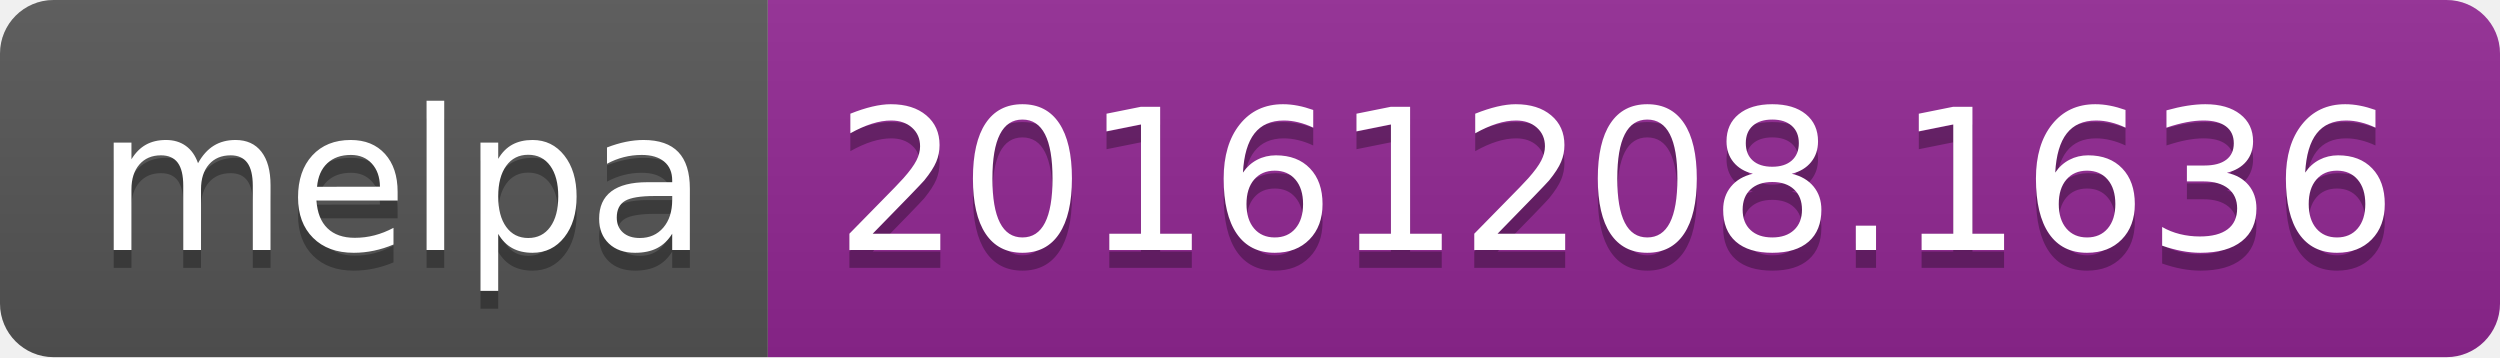
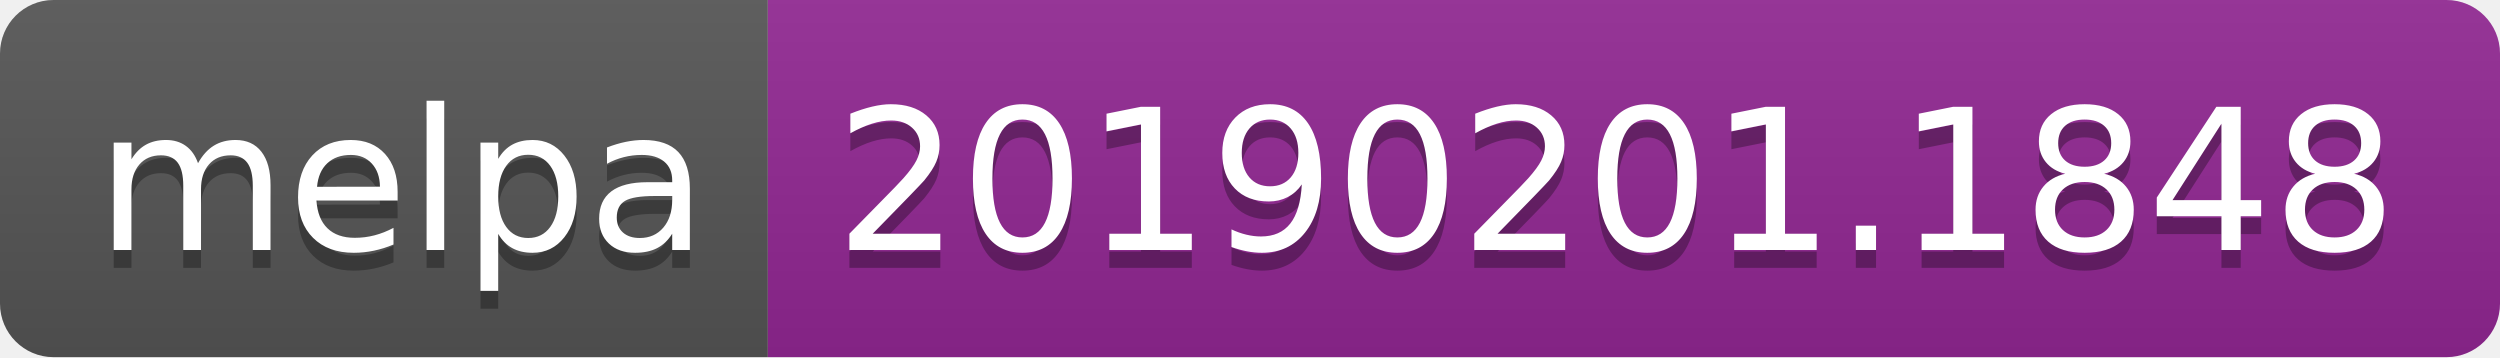
<svg xmlns="http://www.w3.org/2000/svg" width="140" height="20">
  <linearGradient id="b" x2="0" y2="100%">
    <stop offset="0" stop-color="#bbb" stop-opacity=".1" />
    <stop offset="1" stop-opacity=".1" />
  </linearGradient>
  <clipPath id="a">
    <rect width="140" height="20" rx="3" fill="#fff" />
  </clipPath>
  <g clip-path="url(#a)">
    <path fill="#555" d="M0 0h43v20H0z" />
    <path fill="#922793" d="M43 0h97v20H43z" />
    <path fill="url(#b)" d="M0 0h140v20H0z" />
  </g>
  <g fill="#fff" text-anchor="middle" font-family="DejaVu Sans,Verdana,Geneva,sans-serif" font-size="110">
    <text x="225" y="150" fill="#010101" fill-opacity=".3" transform="scale(.1)" textLength="330">melpa</text>
    <text x="225" y="140" transform="scale(.1)" textLength="330">melpa</text>
-     <text x="905" y="150" fill="#010101" fill-opacity=".3" transform="scale(.1)" textLength="870">20161208.1636</text>
-     <text x="905" y="140" transform="scale(.1)" textLength="870">20161208.1636</text>
+     <text x="905" y="150" fill="#010101" fill-opacity=".3" transform="scale(.1)" textLength="870">20190201.1848</text>
+     <text x="905" y="140" transform="scale(.1)" textLength="870">20190201.1848</text>
  </g>
</svg>
